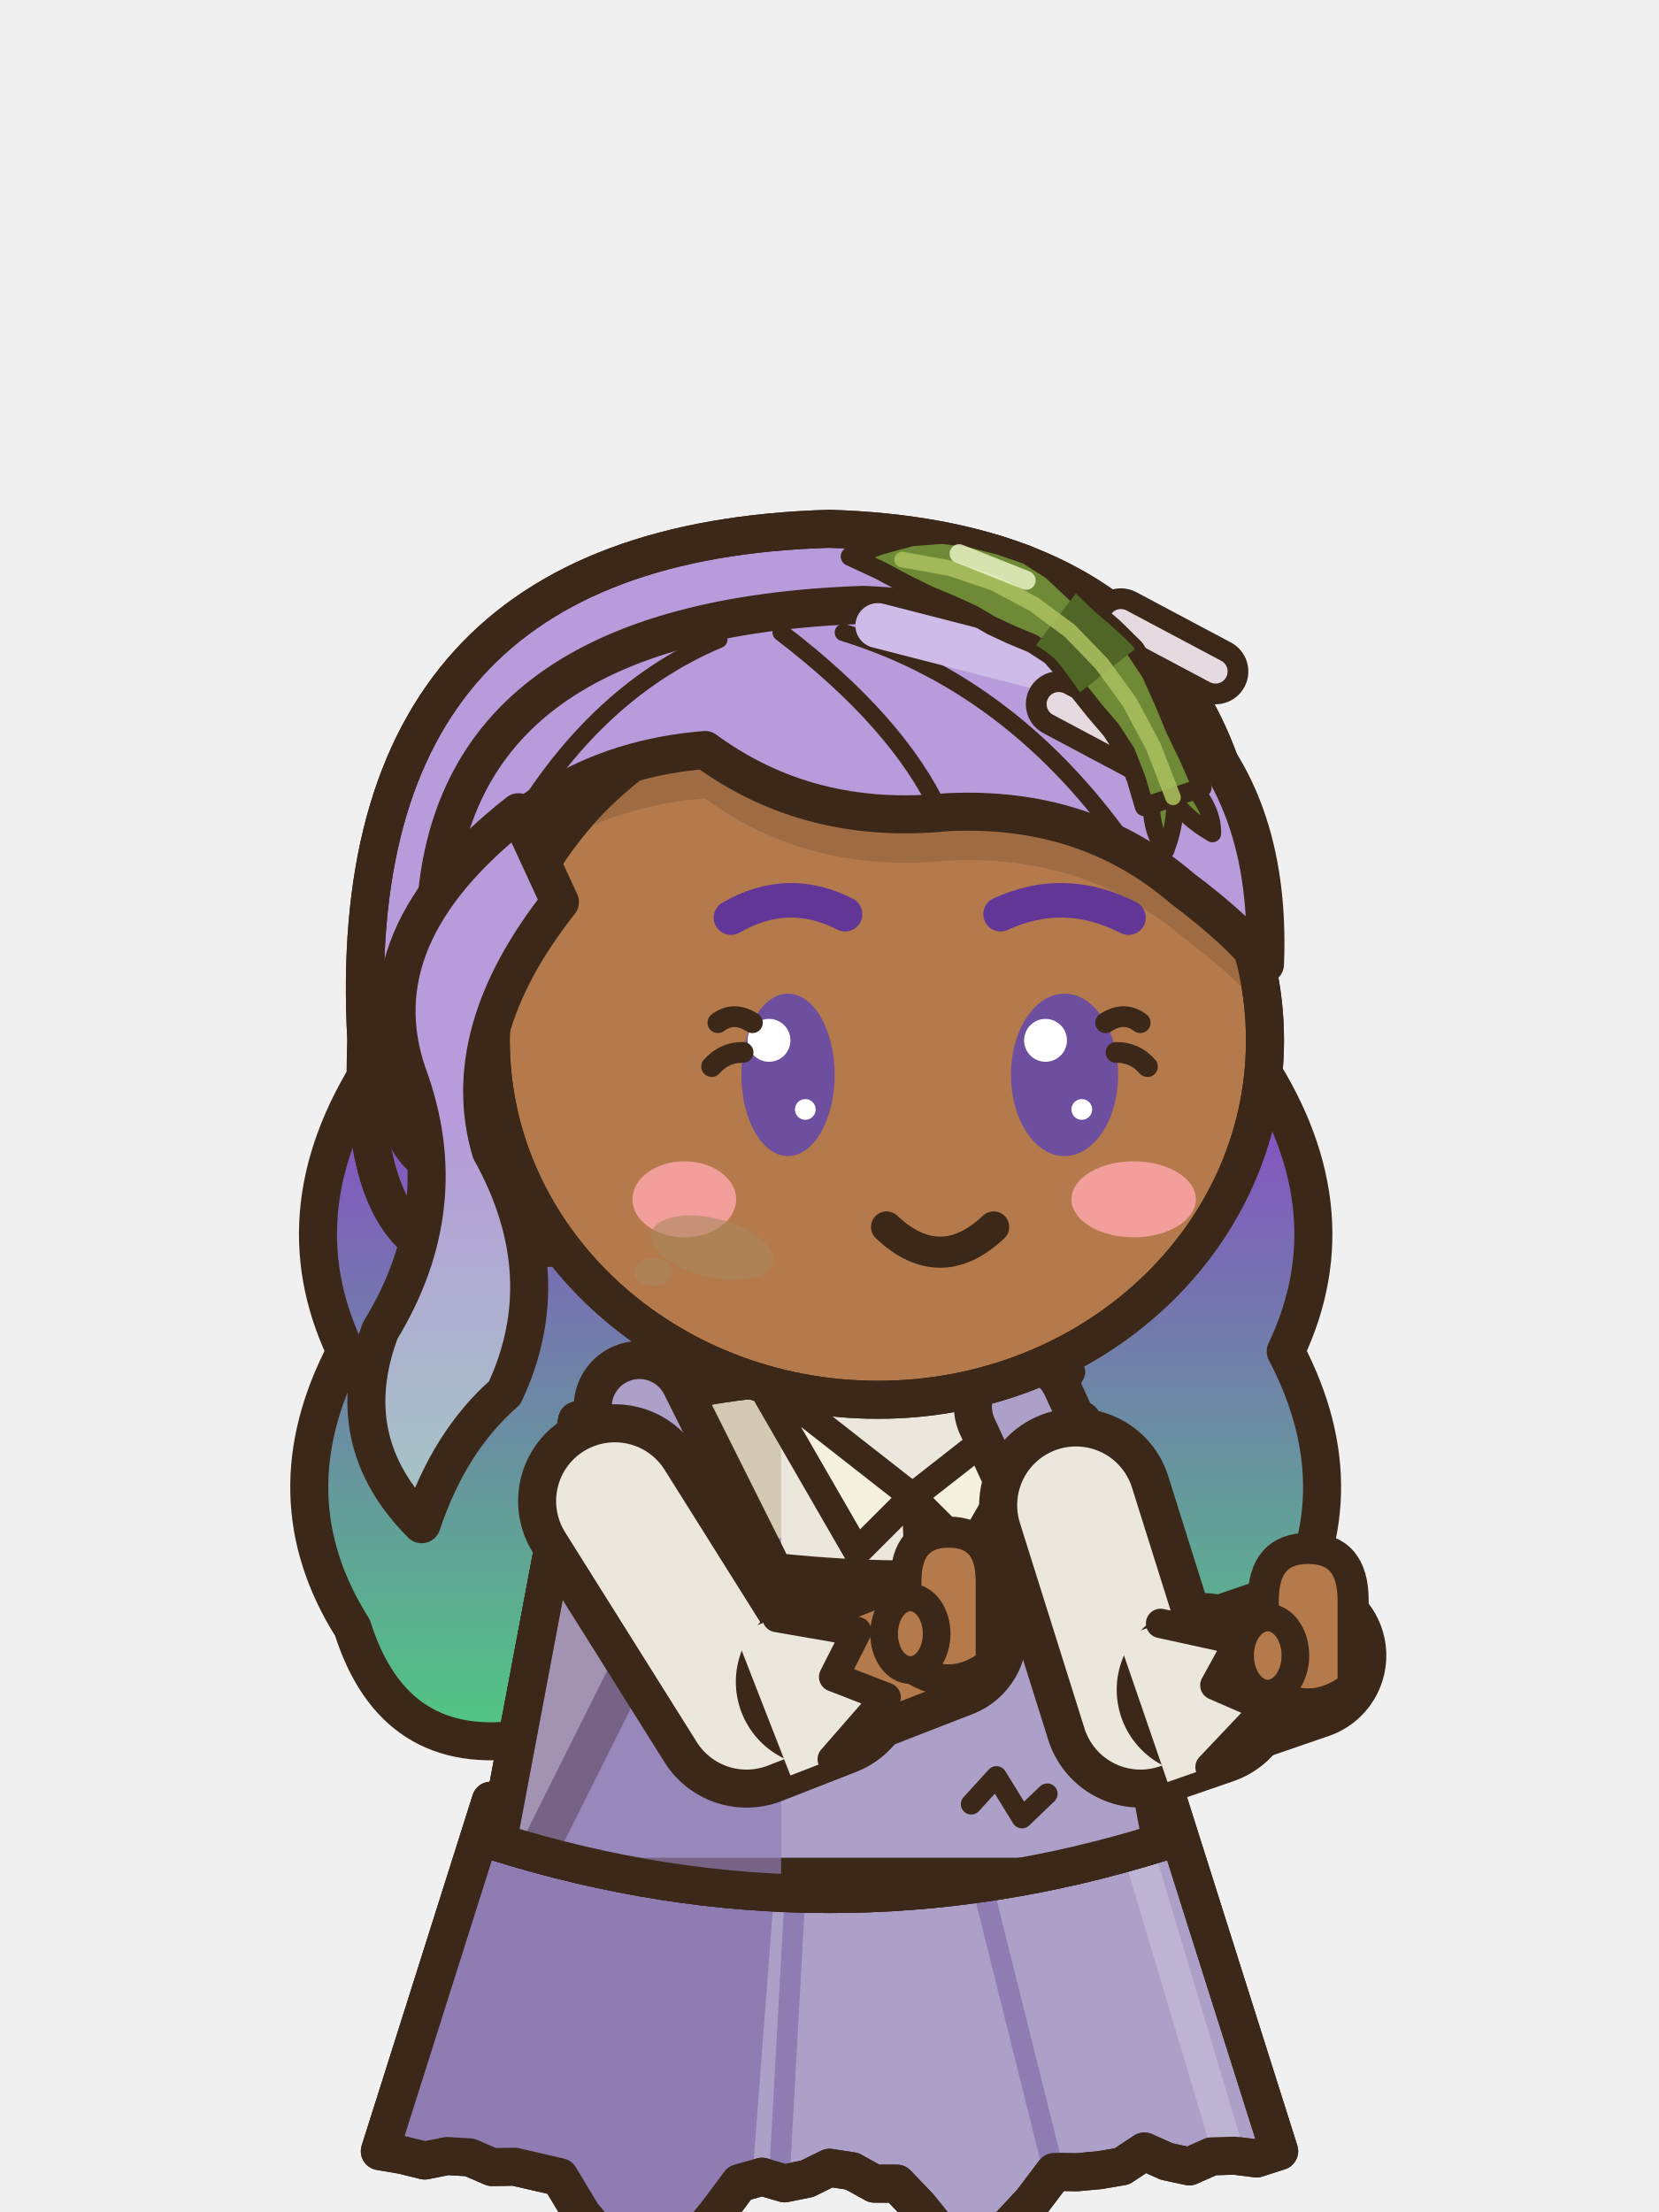
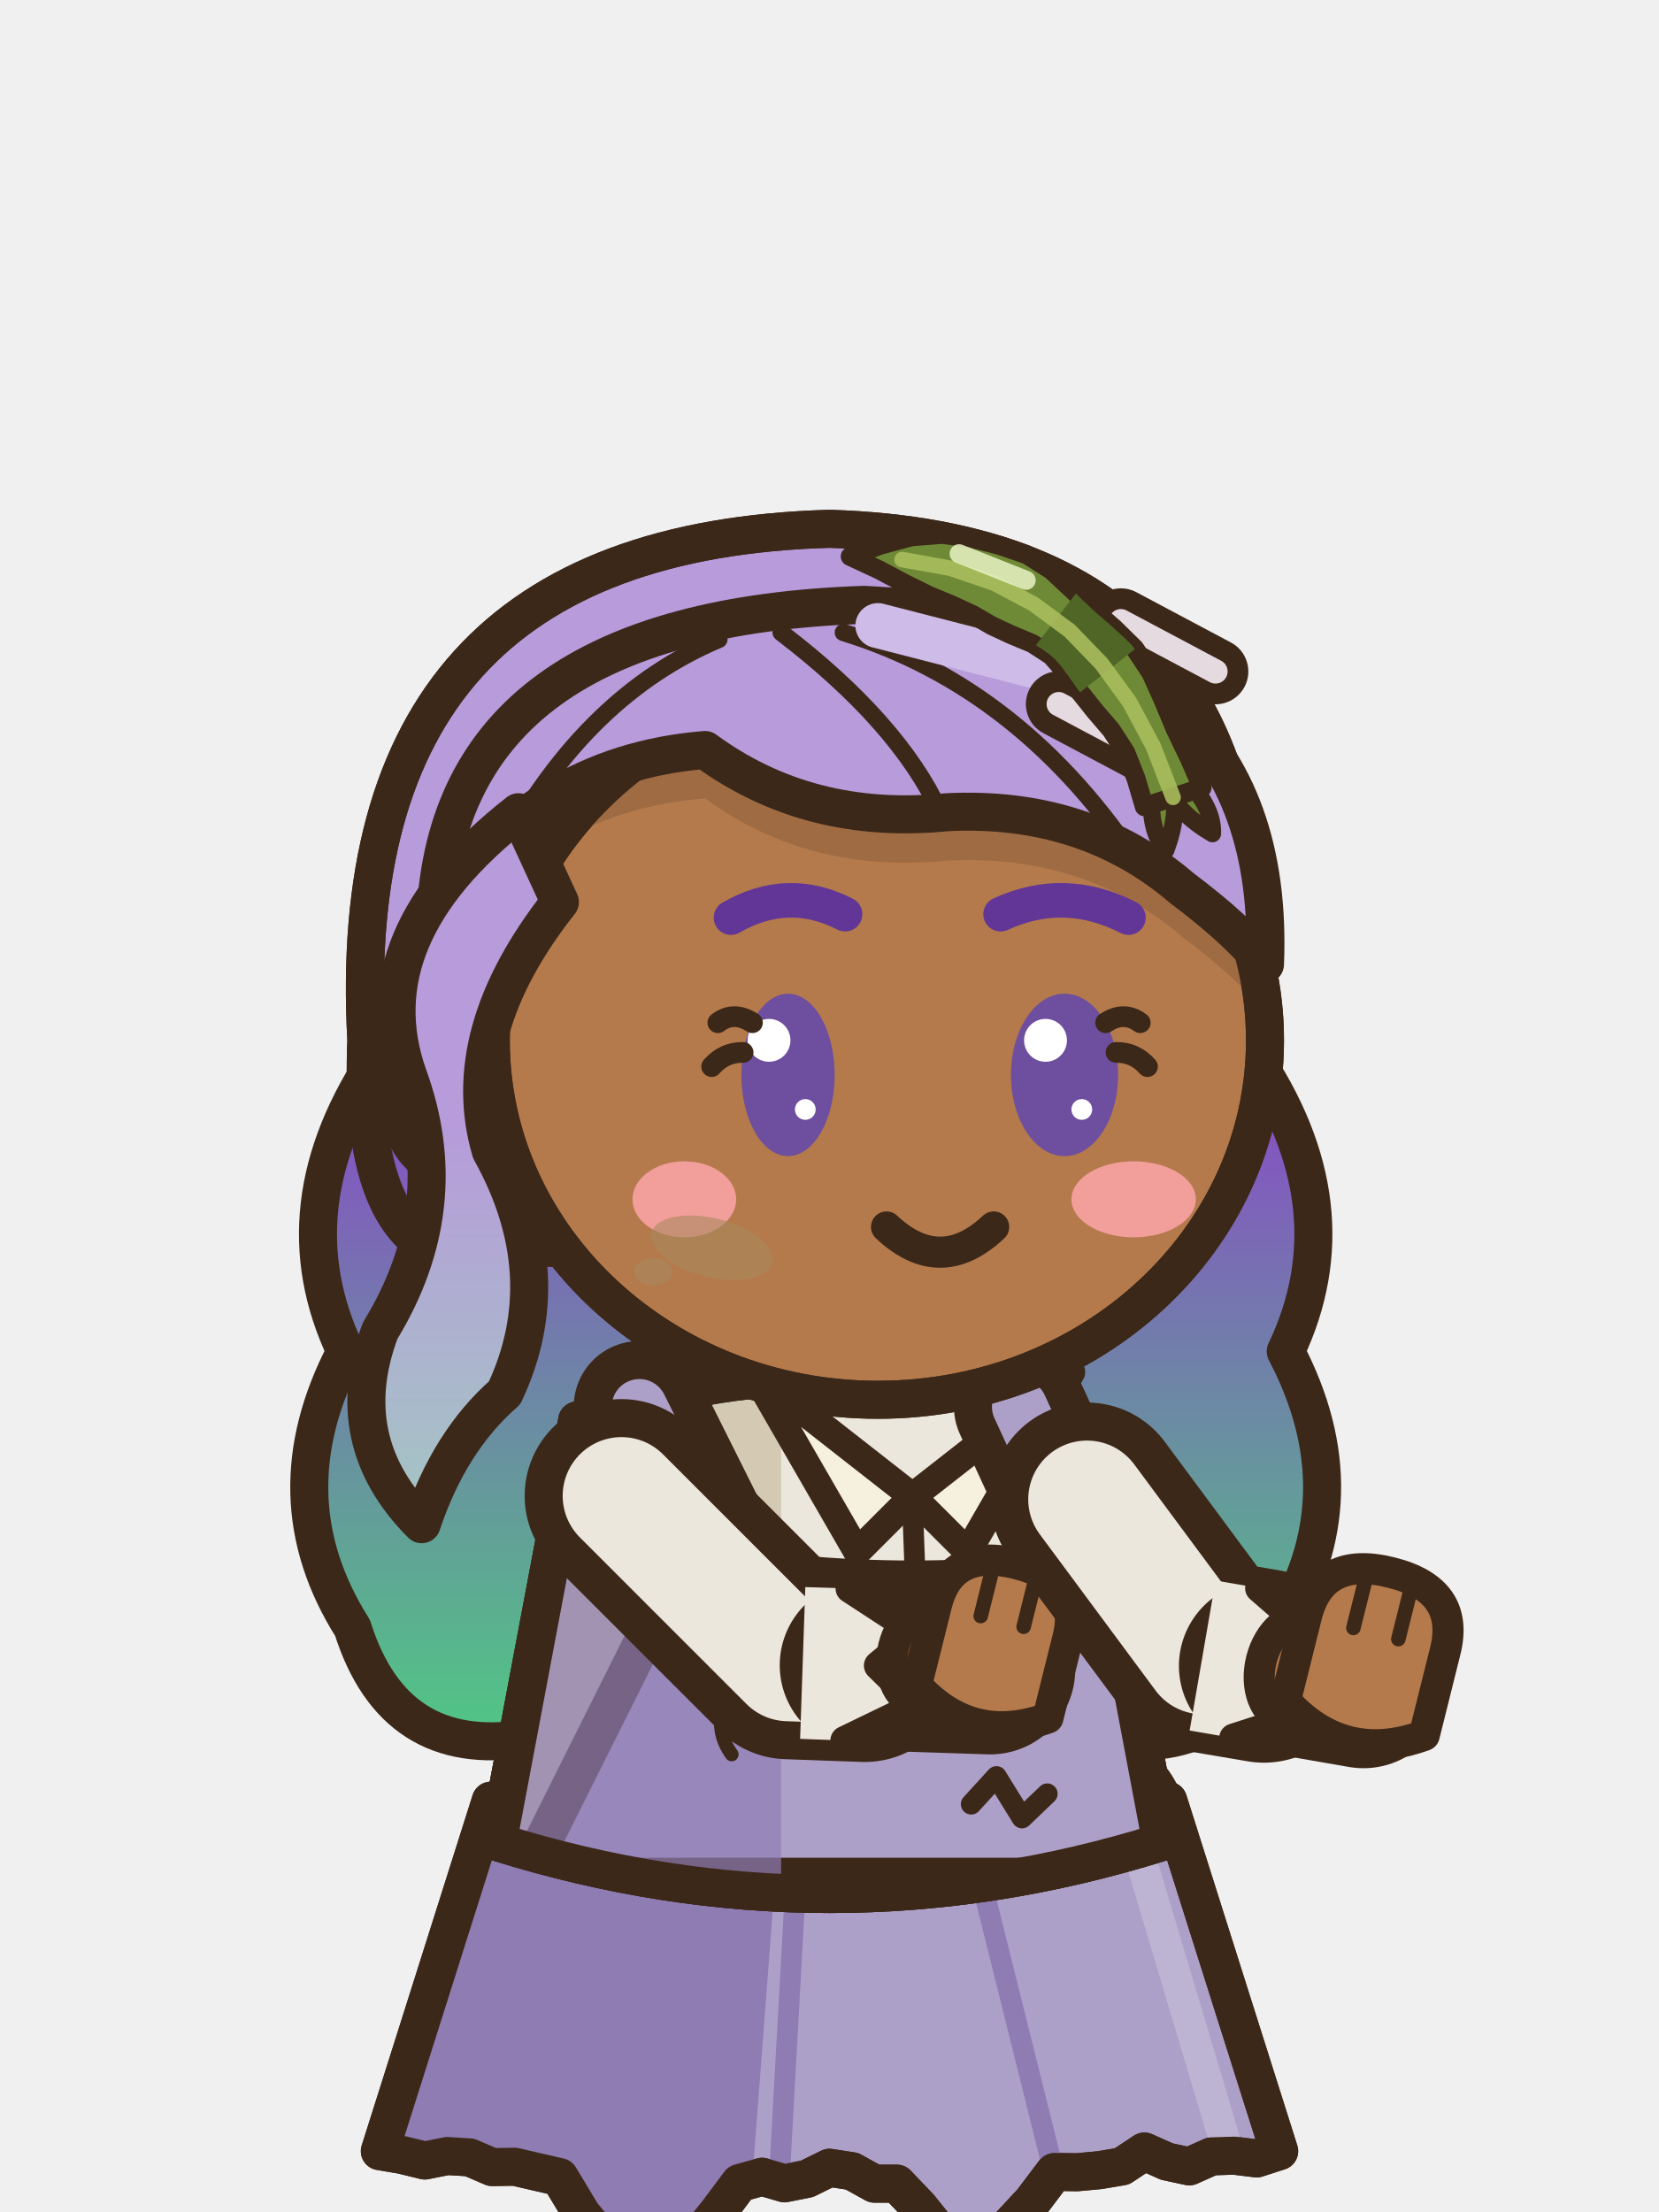
<svg xmlns="http://www.w3.org/2000/svg" width="48" height="64" viewBox="0 0 48 64">
  <g transform="translate(48 0) scale(-1 1)">
    <g transform="translate(0 10.5)">
      <g transform="translate(0 -2)">
        <path d="M11.8,22 Q8.8,26.4 10.8,30.6 Q8.6,34.8 11,38.6 Q12.2,42.4 16,41.8 Q20,43.4 24.4,41.8 Q28.8,43.4 32.8,41.8 Q36.6,42.4 37.8,38.6 Q40.2,34.8 38,30.6 Q40,26.4 37,22 Z" fill="url(#a10nnseassistendre1hs)" stroke="#3C2819" stroke-width="1.1" stroke-linejoin="round" stroke-linecap="round" />
      </g>
    </g>
    <line x1="27.93" y1="52.6" x2="23.73" y2="53" stroke="#3C2819" stroke-width="6.1" stroke-linecap="round" />
    <line x1="27.93" y1="52.6" x2="23.73" y2="53" stroke="#B47A4C" stroke-width="3.9" stroke-linecap="round" />
    <rect x="21.68" y="53" width="4.1" height="4.7" rx="1.6" fill="#B47A4C" stroke="#3C2819" stroke-width="1.1" stroke-linejoin="round" stroke-linecap="round" />
    <rect x="24.18" y="53.6" width="1.1" height="3.1" rx="0.5" fill="#9F6B43" />
    <path d="M21.43,56.5 L26.03,56.5 Q26.63,59.9 25.13,60.8 L20.93,60.8 Q19.23,60.3 21.43,56.5 Z" fill="#B47A4C" stroke="#3C2819" stroke-width="1.1" stroke-linejoin="round" stroke-linecap="round" />
    <ellipse cx="24.83" cy="57.9" rx="0.7" ry="1.1" fill="#9F6B43" stroke="none" />
    <line x1="20.73" y1="60" x2="20.73" y2="60.6" stroke="#3C2819" stroke-width="0.45" stroke-linecap="round" />
    <line x1="21.83" y1="60" x2="21.83" y2="60.6" stroke="#3C2819" stroke-width="0.45" stroke-linecap="round" />
    <line x1="20.87" y1="52.6" x2="16.67" y2="53" stroke="#3C2819" stroke-width="6.1" stroke-linecap="round" />
    <line x1="20.87" y1="52.6" x2="16.67" y2="53" stroke="#B47A4C" stroke-width="3.9" stroke-linecap="round" />
    <rect x="14.62" y="53" width="4.1" height="4.7" rx="1.6" fill="#B47A4C" stroke="#3C2819" stroke-width="1.1" stroke-linejoin="round" stroke-linecap="round" />
    <rect x="17.12" y="53.6" width="1.1" height="3.1" rx="0.5" fill="#9F6B43" />
    <path d="M14.37,56.5 L18.97,56.5 Q19.57,59.9 18.07,60.8 L13.87,60.8 Q12.17,60.3 14.37,56.5 Z" fill="#B47A4C" stroke="#3C2819" stroke-width="1.1" stroke-linejoin="round" stroke-linecap="round" />
    <ellipse cx="17.77" cy="57.9" rx="0.7" ry="1.1" fill="#9F6B43" stroke="none" />
    <line x1="13.67" y1="60" x2="13.67" y2="60.6" stroke="#3C2819" stroke-width="0.45" stroke-linecap="round" />
    <line x1="14.77" y1="60" x2="14.77" y2="60.6" stroke="#3C2819" stroke-width="0.45" stroke-linecap="round" />
    <g transform="translate(0 10.5)">
      <g transform="translate(0 -2)">
        <path d="M14.2,43.6 L33.8,43.6 L37.01,53.74 L36.36,53.85 L35.71,54.01 L35.06,53.88 L34.41,53.92 L33.76,54.2 L33.11,54.19 L32.46,54.34 L31.81,54.49 L31.16,55.57 L30.51,56.35 L29.86,57.17 L29.21,57.21 L28.55,57.07 L27.9,56.33 L27.25,55.53 L26.6,54.66 L25.95,54.48 L25.3,54.67 L24.65,54.54 L24,54.22 L23.35,54.32 L22.7,54.68 L22.05,54.68 L21.4,55.36 L20.75,56.17 L20.1,56.71 L19.45,56.74 L18.79,55.9 L18.14,55.2 L17.49,54.34 L16.84,54.35 L16.19,54.29 L15.54,54.18 L14.89,53.75 L14.24,54.04 L13.59,54.18 L12.94,53.89 L12.29,53.87 L11.64,53.95 L10.99,53.74 Z" fill="#ADA0C8" stroke="#3C2819" stroke-width="1.1" stroke-linejoin="round" stroke-linecap="round" />
        <clipPath id="a10nnseassistendre1sk">
          <path d="M14.2,43.6 L33.8,43.6 L37.01,53.74 L36.36,53.85 L35.71,54.01 L35.06,53.88 L34.41,53.92 L33.76,54.2 L33.11,54.19 L32.46,54.34 L31.81,54.49 L31.16,55.57 L30.51,56.35 L29.86,57.17 L29.21,57.21 L28.55,57.07 L27.9,56.33 L27.25,55.53 L26.6,54.66 L25.95,54.48 L25.3,54.67 L24.65,54.54 L24,54.22 L23.35,54.32 L22.7,54.68 L22.05,54.68 L21.4,55.36 L20.75,56.17 L20.1,56.71 L19.45,56.74 L18.79,55.9 L18.14,55.2 L17.49,54.34 L16.84,54.35 L16.19,54.29 L15.54,54.18 L14.89,53.75 L14.24,54.04 L13.59,54.18 L12.94,53.89 L12.29,53.87 L11.64,53.95 L10.99,53.74 Z" />
        </clipPath>
        <g clip-path="url(#a10nnseassistendre1sk)">
          <path d="M25.4,43.6 L48,43.6 L48,56.74 L26.4,56.74 Z" fill="#8E7CB3" />
          <line x1="19.59" y1="46" x2="17.56" y2="54.14" stroke="#8E7CB3" stroke-width="0.6" stroke-linecap="round" />
          <line x1="24.98" y1="46" x2="25.43" y2="54.14" stroke="#8E7CB3" stroke-width="0.6" stroke-linecap="round" />
          <line x1="15.2" y1="44.6" x2="12.59" y2="53.34" stroke="#BDB3D2" stroke-width="0.9" stroke-linecap="round" />
        </g>
        <path d="M14.2,43.6 L33.8,43.6 L37.01,53.74 L36.36,53.85 L35.71,54.01 L35.06,53.88 L34.41,53.92 L33.76,54.2 L33.11,54.19 L32.46,54.34 L31.81,54.49 L31.16,55.57 L30.51,56.35 L29.86,57.17 L29.21,57.21 L28.55,57.07 L27.9,56.33 L27.25,55.53 L26.6,54.66 L25.95,54.48 L25.3,54.67 L24.65,54.54 L24,54.22 L23.35,54.32 L22.7,54.68 L22.05,54.68 L21.4,55.36 L20.75,56.17 L20.1,56.71 L19.45,56.74 L18.79,55.9 L18.14,55.2 L17.49,54.34 L16.84,54.35 L16.19,54.29 L15.54,54.18 L14.89,53.75 L14.24,54.04 L13.59,54.18 L12.94,53.89 L12.29,53.87 L11.64,53.95 L10.99,53.74 Z" fill="none" stroke="#3C2819" stroke-width="1.1" stroke-linejoin="round" stroke-linecap="round" />
        <path d="M29.21,57.01 q0.45,0.8 -0.1,1.7" fill="none" stroke="#3C2819" stroke-width=".45" stroke-linecap="round" />
        <path d="M20.1,56.51 q-0.45,0.8 0.1,1.7" fill="none" stroke="#3C2819" stroke-width=".45" stroke-linecap="round" />
        <path d="M16.7,32.6 Q24,30 31.3,32.6 Q32.45,38.7 33.6,44.8 Q24,47.8 14.4,44.8 Q15.55,38.7 16.7,32.6 Z" fill="#EBE7DC" stroke="#3C2819" stroke-width="1.1" stroke-linejoin="round" stroke-linecap="round" />
        <clipPath id="a10nnseassistendre1t">
          <path d="M16.7,32.6 Q24,30 31.3,32.6 Q32.45,38.7 33.6,44.8 Q24,47.8 14.4,44.8 Q15.55,38.7 16.7,32.6 Z" />
        </clipPath>
        <g clip-path="url(#a10nnseassistendre1t)">
          <rect x="25.4" y="30" width="14" height="22" fill="#D4CAB3" />
          <path d="M8,44.2 Q24,47.2 40,44.2 L40,52 L8,52 Z" fill="#D4CAB3" />
          <rect x="16.8" y="34" width="1.3" height="10" rx="0.6" fill="#EDE9E0" />
        </g>
        <path d="M16.7,32.6 Q24,30 31.3,32.6 Q32.45,38.7 33.6,44.8 Q24,47.8 14.4,44.8 Q15.55,38.7 16.7,32.6 Z" fill="none" stroke="#3C2819" stroke-width="1.1" stroke-linejoin="round" stroke-linecap="round" />
        <path d="M17,31.2 L21.6,34.8 L20,36.4 Z" fill="#F6F1DF" stroke="#3C2819" stroke-width="0.8" stroke-linejoin="round" stroke-linecap="round" />
        <path d="M26.2,31.2 L21.6,34.8 L23.2,36.4 Z" fill="#F6F1DF" stroke="#3C2819" stroke-width="0.8" stroke-linejoin="round" stroke-linecap="round" />
        <line x1="21.6" y1="35" x2="21.2" y2="45.8" stroke="#3C2819" stroke-width="0.6" stroke-linecap="round" />
        <ellipse cx="22.6" cy="38.4" rx="0.55" ry="0.55" fill="#F6F1DF" stroke="#3C2819" stroke-width="0.5" stroke-linejoin="round" stroke-linecap="round" />
        <ellipse cx="22.6" cy="41.8" rx="0.55" ry="0.55" fill="#F6F1DF" stroke="#3C2819" stroke-width="0.5" stroke-linejoin="round" stroke-linecap="round" />
        <clipPath id="a10nnseassistendre1rb">
          <path d="M16.7,32.6 Q24,30 31.3,32.6 Q32.45,38.7 33.6,44.8 Q24,47.8 14.4,44.8 Q15.55,38.7 16.7,32.6 Z" />
        </clipPath>
        <g clip-path="url(#a10nnseassistendre1rb)">
          <path d="M15,36.6 Q21.6,37.8 28.2,36.6 L32.8,45.8 L10.4,45.8 Z" fill="#ADA0C8" stroke="#3C2819" stroke-width="1.1" stroke-linejoin="round" stroke-linecap="round" />
          <rect x="25.4" y="36" width="14" height="12" fill="#8E7CB3" opacity="0.7" />
        </g>
        <path d="M16.7,32.6 Q24,30 31.3,32.6 Q32.45,38.7 33.6,44.8 Q24,47.8 14.4,44.8 Q15.55,38.7 16.7,32.6 Z" fill="none" stroke="#3C2819" stroke-width="1.1" stroke-linejoin="round" stroke-linecap="round" />
        <line x1="16.2" y1="37.2" x2="18.5" y2="32.2" stroke="#3C2819" stroke-width="3.8" stroke-linecap="round" />
        <line x1="16.2" y1="37.2" x2="18.5" y2="32.2" stroke="#ADA0C8" stroke-width="1.6" stroke-linecap="round" />
        <line x1="27" y1="37.2" x2="29.5" y2="32.2" stroke="#3C2819" stroke-width="3.8" stroke-linecap="round" />
        <line x1="27" y1="37.2" x2="29.5" y2="32.2" stroke="#ADA0C8" stroke-width="1.6" stroke-linecap="round" />
      </g>
      <path d="M27.95,38 L27.56,38.46 L27,38.82 L26.28,38.65 L25.72,38.28 L25.89,37.76 L26.24,37.3 L26.98,37.27 L27.68,37.47 Z" fill="#8E7CB3" stroke="#3C2819" stroke-width="0.55" stroke-linejoin="round" />
      <path d="M27.03,38.76 q0.3,0.8 -0.2,1.5" fill="none" stroke="#3C2819" stroke-width="0.4" stroke-linecap="round" />
      <path d="M17.7,41.4 L18.43,42.1 L19.17,40.9 L19.9,41.7" fill="none" stroke="#3C2819" stroke-width="0.6" stroke-linecap="round" stroke-linejoin="round" />
    </g>
-     <path d="M30.21,43.43 L26.4,49.5 L24.25,48.66" fill="none" stroke="#3C2819" stroke-width="5.6" stroke-linecap="round" stroke-linejoin="round" />
-     <path d="M30.21,43.43 L26.4,49.5 L24.25,48.66" fill="none" stroke="#EBE7DC" stroke-width="3.4" stroke-linecap="round" stroke-linejoin="round" />
-     <path d="M24.25,48.66 L20.75,47.3" fill="none" stroke="#3C2819" stroke-width="4.92" stroke-linecap="round" stroke-linejoin="round" />
-     <path d="M24.25,48.66 L20.75,47.3" fill="none" stroke="#B47A4C" stroke-width="2.72" stroke-linecap="round" stroke-linejoin="round" />
-     <path d="M26.73,47.27 L25.52,46.8 L23.21,47.2 L23.88,48.52 L22.36,49.11 L23.92,50.9 L25.13,51.37 Z" fill="#EBE7DC" />
-     <path d="M25.52,46.8 L23.21,47.2 L23.88,48.52 L22.36,49.11 L23.92,50.9" fill="none" stroke="#3C2819" stroke-width="0.85" stroke-linecap="round" stroke-linejoin="round" />
-     <path d="M19.32,48.13 L19.32,45.75 Q19.32,44.33 20.55,44.33 Q21.79,44.33 21.79,45.75 L21.79,48.13 Q20.55,49.08 19.32,48.13 Z" fill="#B47A4C" stroke="#3C2819" stroke-width="0.9" stroke-linejoin="round" stroke-linecap="round" />
-     <ellipse cx="21.66" cy="47.27" rx="0.76" ry="1.05" fill="#B47A4C" stroke="#3C2819" stroke-width="0.8" stroke-linejoin="round" stroke-linecap="round" />
-     <path d="M16.87,43.55 L15,49.5 L13.23,48.89" fill="none" stroke="#3C2819" stroke-width="5.6" stroke-linecap="round" stroke-linejoin="round" />
-     <path d="M16.87,43.55 L15,49.5 L13.23,48.89" fill="none" stroke="#EBE7DC" stroke-width="3.4" stroke-linecap="round" stroke-linejoin="round" />
-     <path d="M13.23,48.89 L10.35,47.9" fill="none" stroke="#3C2819" stroke-width="4.92" stroke-linecap="round" stroke-linejoin="round" />
-     <path d="M13.23,48.89 L10.35,47.9" fill="none" stroke="#B47A4C" stroke-width="2.72" stroke-linecap="round" stroke-linejoin="round" />
-     <path d="M15.65,47.4 L14.42,46.97 L12.14,47.47 L12.85,48.76 L11.36,49.41 L12.99,51.13 L14.22,51.56 Z" fill="#EBE7DC" />
-     <path d="M14.42,46.97 L12.14,47.47 L12.85,48.76 L11.36,49.41 L12.99,51.13" fill="none" stroke="#3C2819" stroke-width="0.85" stroke-linecap="round" stroke-linejoin="round" />
-     <path d="M8.85,48.8 L8.85,46.3 Q8.85,44.8 10.15,44.8 Q11.45,44.8 11.45,46.3 L11.45,48.8 Q10.15,49.8 8.85,48.8 Z" fill="#B47A4C" stroke="#3C2819" stroke-width="0.9" stroke-linejoin="round" stroke-linecap="round" />
-     <ellipse cx="11.32" cy="47.9" rx="0.8" ry="1.1" fill="#B47A4C" stroke="#3C2819" stroke-width="0.8" stroke-linejoin="round" stroke-linecap="round" />
+     <path d="M30.02,43.28 L25.2,48.1 L22.98,48.18" fill="none" stroke="#3C2819" stroke-width="5.6" stroke-linecap="round" stroke-linejoin="round" />
+     <path d="M30.02,43.28 L25.2,48.1 L22.98,48.18" fill="none" stroke="#EBE7DC" stroke-width="3.4" stroke-linecap="round" stroke-linejoin="round" />
+     <path d="M22.98,48.18 L19.35,48.3" fill="none" stroke="#3C2819" stroke-width="4.92" stroke-linecap="round" stroke-linejoin="round" />
+     <path d="M22.98,48.18 L19.35,48.3" fill="none" stroke="#B47A4C" stroke-width="2.72" stroke-linecap="round" stroke-linejoin="round" />
+     <path d="M24.7,45.92 L23.4,45.96 L21.44,47.24 L22.58,48.19 L21.42,49.33 L23.55,50.36 L24.85,50.31 Z" fill="#EBE7DC" />
+     <path d="M23.4,45.96 L21.44,47.24 L22.58,48.19 L21.42,49.33 L23.55,50.36" fill="none" stroke="#3C2819" stroke-width="0.85" stroke-linecap="round" stroke-linejoin="round" />
+     <g transform="rotate(-14 19.35 48.3)">
+       <ellipse cx="21.21" cy="48.33" rx="1.01" ry="1.43" fill="#B47A4C" stroke="#3C2819" stroke-width="0.9" stroke-linejoin="round" stroke-linecap="round" />
+       <path d="M17.39,49.26 L17.39,46.87 Q17.39,45.15 19.35,45.15 Q21.31,45.15 21.31,46.87 L21.31,49.26 Q19.35,50.58 17.39,49.26 Z" fill="#B47A4C" stroke="#3C2819" stroke-width="0.9" stroke-linejoin="round" stroke-linecap="round" />
+       <line x1="18.71" y1="45.5" x2="18.71" y2="46.87" stroke="#3C2819" stroke-width="0.42" stroke-linecap="round" />
+       <line x1="19.99" y1="45.5" x2="19.99" y2="46.87" stroke="#3C2819" stroke-width="0.42" stroke-linecap="round" />
+     </g>
+     <path d="M16.55,43.38 L13.2,47.9 L11.43,48.2" fill="none" stroke="#3C2819" stroke-width="5.6" stroke-linecap="round" stroke-linejoin="round" />
+     <path d="M16.55,43.38 L13.2,47.9 L11.43,48.2" fill="none" stroke="#EBE7DC" stroke-width="3.4" stroke-linecap="round" stroke-linejoin="round" />
+     <path d="M11.43,48.2 L8.55,48.7" fill="none" stroke="#3C2819" stroke-width="4.92" stroke-linecap="round" stroke-linejoin="round" />
+     <path d="M11.43,48.2 L8.55,48.7" fill="none" stroke="#B47A4C" stroke-width="2.72" stroke-linecap="round" stroke-linejoin="round" />
+     <path d="M12.83,45.73 L11.55,45.95 L9.79,47.48 L11.04,48.27 L10.04,49.56 L12.3,50.29 L13.58,50.07 Z" fill="#EBE7DC" />
+     <path d="M11.55,45.95 L9.79,47.48 L11.04,48.27 L10.04,49.56 L12.3,50.29" fill="none" stroke="#3C2819" stroke-width="0.85" stroke-linecap="round" stroke-linejoin="round" />
+     <g transform="rotate(-14 8.55 48.7)">
+       <ellipse cx="10.52" cy="48.76" rx="1.06" ry="1.51" fill="#B47A4C" stroke="#3C2819" stroke-width="0.9" stroke-linejoin="round" stroke-linecap="round" />
+       <path d="M6.48,49.74 L6.48,47.22 Q6.48,45.4 8.55,45.4 Q10.62,45.4 10.62,47.22 L10.62,49.74 Q8.55,51.14 6.48,49.74 Z" fill="#B47A4C" stroke="#3C2819" stroke-width="0.9" stroke-linejoin="round" stroke-linecap="round" />
+       <line x1="7.88" y1="45.75" x2="7.88" y2="47.22" stroke="#3C2819" stroke-width="0.42" stroke-linecap="round" />
+       <line x1="9.22" y1="45.75" x2="9.22" y2="47.22" stroke="#3C2819" stroke-width="0.42" stroke-linecap="round" />
+     </g>
    <g transform="translate(0 10.5)">
      <g transform="translate(0 -2)">
        <defs>
          <linearGradient id="a10nnseassistendre1hg" gradientUnits="userSpaceOnUse" x1="0" y1="24" x2="0" y2="41">
            <stop offset="0" stop-color="#B79BDB" />
            <stop offset="1" stop-color="#9ADBB8" />
          </linearGradient>
          <linearGradient id="a10nnseassistendre1hs" gradientUnits="userSpaceOnUse" x1="0" y1="24" x2="0" y2="41">
            <stop offset="0" stop-color="#8454C1" />
            <stop offset="1" stop-color="#53C286" />
          </linearGradient>
        </defs>
        <path d="M12,21.6 Q10.6,7.2 24,6.8 Q38.2,7.2 37.4,21.6 Q37.6,26.4 35.6,27.6 L14,27.6 Q12.2,26.4 12,21.6 Z" fill="url(#a10nnseassistendre1hg)" stroke="#3C2819" stroke-width="1.1" stroke-linejoin="round" stroke-linecap="round" />
        <clipPath id="a10nnseassistendre1h">
          <path d="M12,21.6 Q10.6,7.2 24,6.8 Q38.2,7.2 37.4,21.6 Q37.6,26.4 35.6,27.6 L14,27.6 Q12.2,26.4 12,21.6 Z" />
        </clipPath>
        <g clip-path="url(#a10nnseassistendre1h)">
          <rect x="8" y="24.6" width="32" height="10" fill="url(#a10nnseassistendre1hs)" />
        </g>
        <path d="M12,21.6 Q10.6,7.2 24,6.8 Q38.2,7.2 37.4,21.6 Q37.6,26.4 35.6,27.6 L14,27.6 Q12.2,26.4 12,21.6 Z" fill="none" stroke="#3C2819" stroke-width="1.1" stroke-linejoin="round" stroke-linecap="round" />
        <ellipse cx="35" cy="23.2" rx="1.5" ry="2.1" fill="#B47A4C" stroke="#3C2819" stroke-width="1.1" stroke-linejoin="round" stroke-linecap="round" />
        <path d="M11.4,21.6 a11.2,10.4 0 1,0 22.4,0 a11.2,10.4 0 1,0 -22.4,0 Z" fill="#B47A4C" stroke="#3C2819" stroke-width="1.1" stroke-linejoin="round" stroke-linecap="round" />
        <clipPath id="a10nnseassistendre1f">
          <path d="M11.4,21.6 a11.2,10.4 0 1,0 22.4,0 a11.2,10.4 0 1,0 -22.4,0 Z" />
        </clipPath>
        <g clip-path="url(#a10nnseassistendre1f)">
          <path d="M11.4,19.4 Q11,9.6 23,9 Q35,9.4 35.4,18 Q32.6,13.6 27.6,13.2 Q24.6,15.4 20.6,15 Q16.6,14.8 13.8,17.2 Q12.2,18.4 11.4,19.4 Z" fill="#9F6B43" transform="translate(0 1.4)" />
          <ellipse cx="15.2" cy="26.2" rx="1.8" ry="1.1" fill="#F29E9A" stroke="none" />
          <ellipse cx="28.2" cy="26.2" rx="1.5" ry="1.1" fill="#F29E9A" stroke="none" />
        </g>
        <path d="M11.4,21.6 a11.2,10.4 0 1,0 22.4,0 a11.2,10.4 0 1,0 -22.4,0 Z" fill="none" stroke="#3C2819" stroke-width="1.1" stroke-linejoin="round" stroke-linecap="round" />
        <path d="M11.4,19.4 Q11,9.6 23,9 Q35,9.4 35.4,18 Q32.6,13.6 27.6,13.2 Q24.6,15.4 20.6,15 Q16.6,14.8 13.8,17.2 Q12.2,18.4 11.4,19.4 Z" fill="url(#a10nnseassistendre1hg)" stroke="#3C2819" stroke-width="1.1" stroke-linejoin="round" stroke-linecap="round" />
        <clipPath id="a10nnseassistendre1sf">
          <path d="M11.4,19.4 Q11,9.6 23,9 Q35,9.4 35.4,18 Q32.6,13.6 27.6,13.2 Q24.6,15.4 20.6,15 Q16.6,14.8 13.8,17.2 Q12.2,18.4 11.4,19.4 Z" />
        </clipPath>
        <g clip-path="url(#a10nnseassistendre1sf)">
          <path d="M23.6,9.8 Q18.4,11.4 15,16.6 M25.4,9.8 Q22,12.4 20.8,15 M27.2,10 Q31,11.6 33.4,16" fill="none" stroke="#3C2819" stroke-width="0.5" stroke-linejoin="round" stroke-linecap="round" />
        </g>
        <line x1="15.6" y1="11.4" x2="22.6" y2="9.6" stroke="#CEBBE7" stroke-width="1.3" stroke-linecap="round" />
        <path d="M33,15 Q37.6,18.6 36.2,22.6 Q34.8,26.4 37,30 Q38.2,33.2 35.8,35.6 Q35,33.2 33.4,31.8 Q31.8,28.4 33.8,24.8 Q34.8,21.4 31.8,17.6 Z" fill="url(#a10nnseassistendre1hg)" stroke="#3C2819" stroke-width="1.1" stroke-linejoin="round" stroke-linecap="round" />
        <rect x="12" y="9.55" width="4.4" height="1.3" rx="0.65" fill="#E6DAE1" stroke="#3C2819" stroke-width="0.6" transform="rotate(-28 14.2 10.2)" />
        <rect x="13.8" y="11.95" width="4.4" height="1.3" rx="0.65" fill="#E6DAE1" stroke="#3C2819" stroke-width="0.6" transform="rotate(-28 16 12.6)" />
        <path d="M15.35,18.05 Q17.2,17.1 19.05,17.95" fill="none" stroke="#613697" stroke-width="1" stroke-linecap="round" />
        <path d="M26.85,18.05 Q25.2,17.1 23.55,17.95" fill="none" stroke="#613697" stroke-width="1" stroke-linecap="round" />
        <ellipse cx="17.2" cy="22.6" rx="1.55" ry="2.35" fill="#6E4E9E" stroke="none" />
        <ellipse cx="17.75" cy="21.6" rx="0.62" ry="0.62" fill="#FFFFFF" stroke="none" />
        <ellipse cx="16.7" cy="23.6" rx="0.3" ry="0.3" fill="#FFFFFF" stroke="none" />
        <ellipse cx="25.2" cy="22.6" rx="1.35" ry="2.35" fill="#6E4E9E" stroke="none" />
        <ellipse cx="25.75" cy="21.6" rx="0.62" ry="0.62" fill="#FFFFFF" stroke="none" />
        <ellipse cx="24.7" cy="23.6" rx="0.3" ry="0.3" fill="#FFFFFF" stroke="none" />
        <path d="M19.25,27 Q20.8,28.46 22.35,27" fill="none" stroke="#3C2819" stroke-width="0.9" stroke-linejoin="round" stroke-linecap="round" />
        <path d="M16.01,21.09 Q15.48,20.74 15.01,21.09" fill="none" stroke="#3C2819" stroke-width="0.6" stroke-linejoin="round" stroke-linecap="round" />
        <path d="M15.71,21.95 Q15.17,21.94 14.8,22.36" fill="none" stroke="#3C2819" stroke-width="0.6" stroke-linejoin="round" stroke-linecap="round" />
        <path d="M26.23,21.09 Q26.77,20.74 27.23,21.09" fill="none" stroke="#3C2819" stroke-width="0.6" stroke-linejoin="round" stroke-linecap="round" />
        <path d="M26.5,21.95 Q27.04,21.94 27.41,22.36" fill="none" stroke="#3C2819" stroke-width="0.6" stroke-linejoin="round" stroke-linecap="round" />
      </g>
    </g>
    <g transform="translate(0 10.5)">
      <g transform="translate(0 -2)">
        <path d="M13.65,14.08 Q12.89,14.89 12.92,15.62 Q13.88,15.06 14.26,14.29 Z M14.68,14.44 Q14.75,15.55 14.27,16.1 Q13.88,15.06 14.07,14.23 Z" fill="#6F8A36" stroke="#3C2819" stroke-width=".5" stroke-linejoin="round" />
        <path d="M23.4,7.6 L22.52,7.27 L21.63,7.03 L20.74,6.96 L19.9,7.07 L19.08,7.28 L18.29,7.55 L17.58,8 L16.98,8.56 L16.39,9.13 L15.77,9.67 L15.17,10.26 L14.7,10.97 L14.34,11.77 L14,12.59 L13.6,13.42 L13.22,14.29 L14.89,14.84 L15.13,14.03 L15.43,13.27 L15.85,12.62 L16.33,12.06 L16.76,11.52 L17.15,10.97 L17.59,10.47 L18.13,10.12 L18.73,9.87 L19.31,9.6 L19.86,9.28 L20.47,9 L21.12,8.73 L21.81,8.39 L22.56,7.99 L23.4,7.6 Z" fill="#6F8A36" stroke="#3C2819" stroke-width=".55" stroke-linejoin="round" />
        <path d="M16.87,8.67 L16.77,8.77 L16.67,8.87 L16.56,8.97 L16.46,9.07 L16.35,9.17 L16.24,9.27 L16.13,9.36 L16.02,9.46 L15.91,9.55 L15.8,9.65 L15.69,9.75 L15.58,9.85 L15.47,9.95 L15.36,10.06 L15.26,10.16 L15.16,10.28 L16.75,11.53 L16.82,11.44 L16.89,11.34 L16.96,11.24 L17.03,11.14 L17.1,11.04 L17.17,10.95 L17.24,10.85 L17.31,10.76 L17.39,10.67 L17.47,10.58 L17.56,10.5 L17.64,10.43 L17.74,10.36 L17.83,10.29 L17.93,10.23 L18.03,10.17 Z" fill="#4F6626" />
        <path d="M21.9,7.69 L20.51,7.94 L19.24,8.37 L18.09,8.98 L17.05,9.75 L16.13,10.7 L15.32,11.81 L14.63,13.1 L14.06,14.57" fill="none" stroke="#A8BC5C" stroke-width=".45" stroke-linecap="round" opacity=".9" />
        <path d="M20.25,7.52 L18.31,8.29" stroke="#E9F2C4" stroke-width=".55" stroke-linecap="round" opacity=".85" />
        <ellipse cx="27.4" cy="27.6" rx="1.8" ry="0.85" fill="#A8885E" opacity="0.6" transform="rotate(-14 27.4 27.6)" />
        <ellipse cx="29.1" cy="28.3" rx="0.55" ry="0.4" fill="#A8885E" opacity="0.55" />
      </g>
    </g>
  </g>
</svg>
